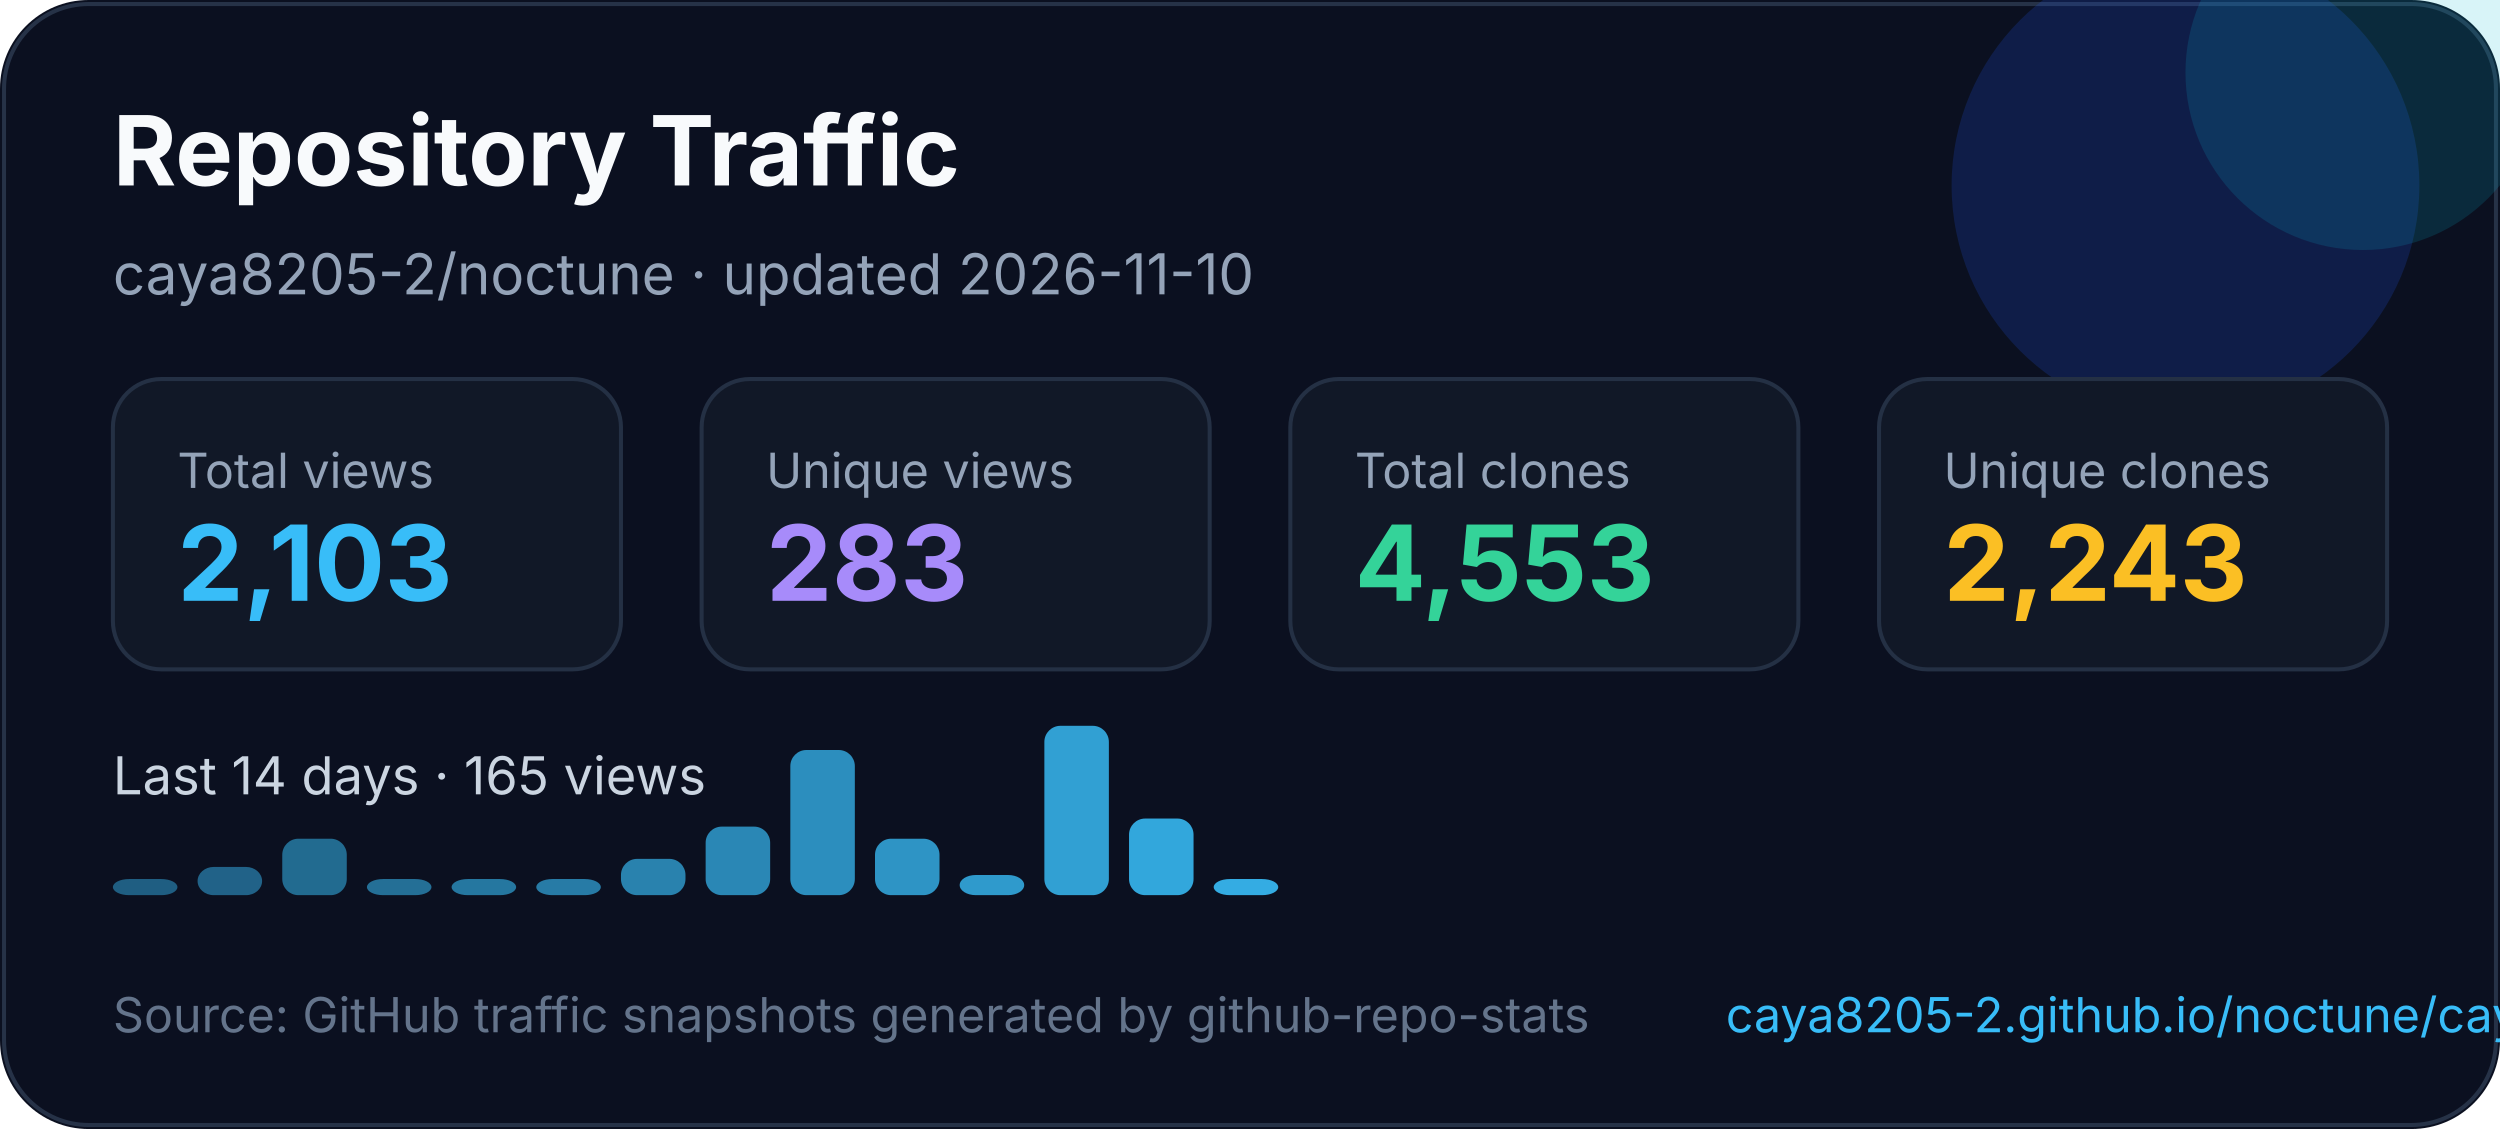
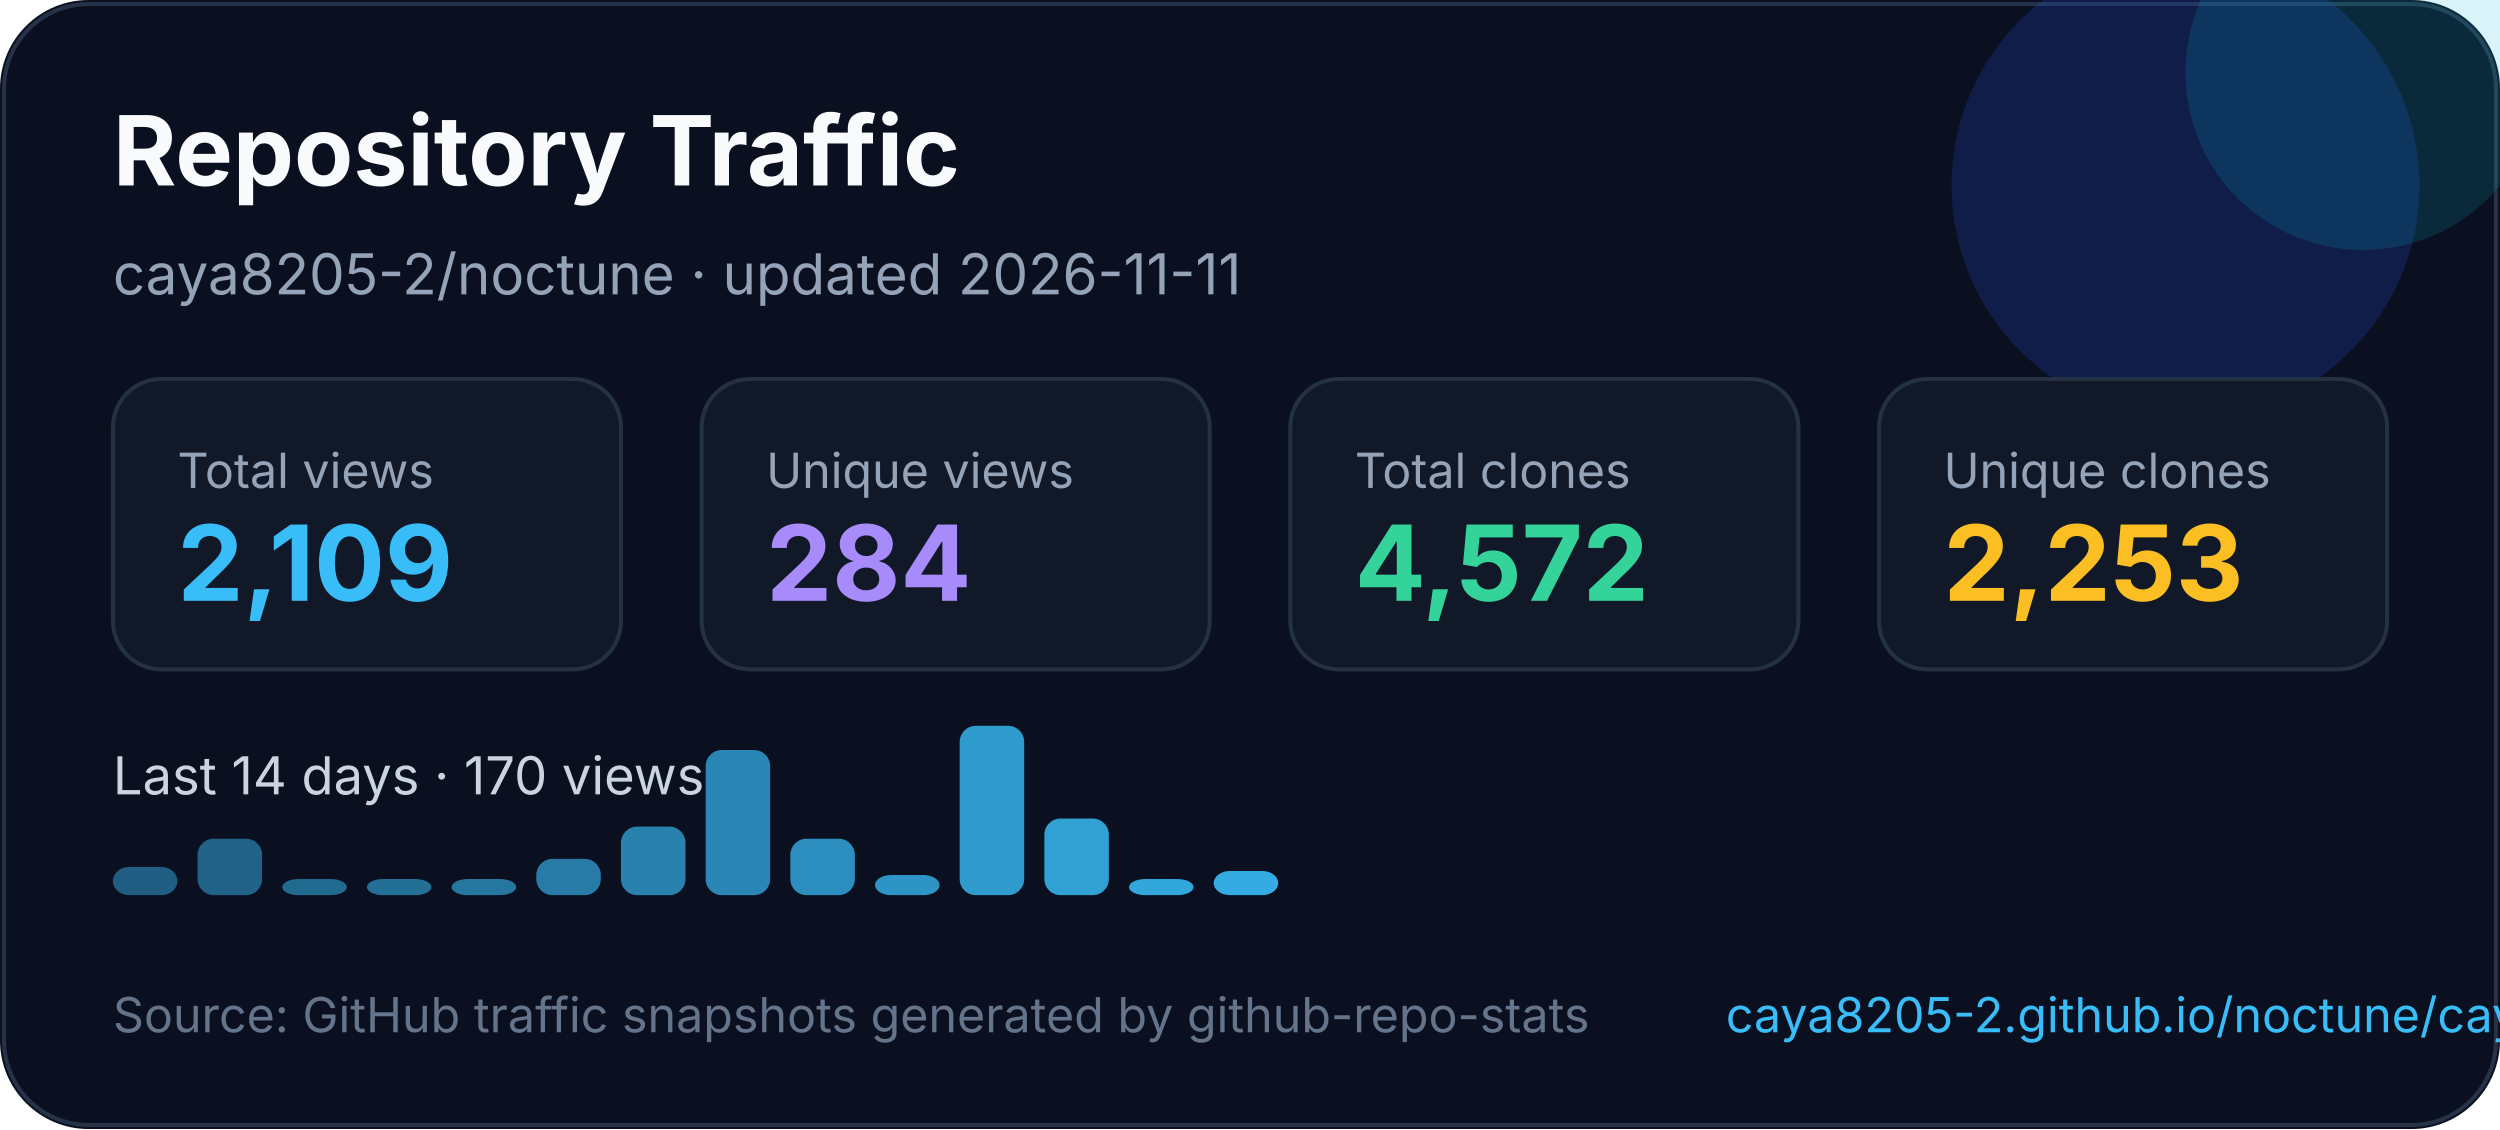
<svg xmlns="http://www.w3.org/2000/svg" width="620" height="280" viewBox="0 0 620 280" fill="none" role="img" aria-labelledby="title desc">
  <style>
    text { font-family: Inter, Segoe UI, Arial, sans-serif; }
  </style>
  <rect width="620" height="280" rx="22" fill="#0B1020" />
  <rect x="1" y="1" width="618" height="278" rx="21" stroke="#263247" />
  <circle cx="542" cy="46" r="58" fill="#1D4ED8" opacity="0.22" />
  <circle cx="586" cy="18" r="44" fill="#06B6D4" opacity="0.16" />
  <text x="28" y="46" fill="#F8FAFC" font-size="24" font-weight="700">Repository Traffic</text>
-   <text x="28" y="73" fill="#94A3B8" font-size="14">caya8205-2/noctune · updated 2026-11-10</text>
+   <text x="28" y="73" fill="#94A3B8" font-size="14">caya8205-2/noctune · updated 2026-11-11</text>
  <g transform="translate(28 94)">
    <rect width="126" height="72" rx="12" fill="#111827" stroke="#243044" />
    <text x="16" y="27" fill="#94a3b8" font-size="12">Total views</text>
-     <text x="16" y="55" fill="#38BDF8" font-size="26" font-weight="700">2,103</text>
+     <text x="16" y="55" fill="#38BDF8" font-size="26" font-weight="700">2,109</text>
  </g>
  <g transform="translate(174 94)">
    <rect width="126" height="72" rx="12" fill="#111827" stroke="#243044" />
    <text x="16" y="27" fill="#94a3b8" font-size="12">Unique views</text>
-     <text x="16" y="55" fill="#A78BFA" font-size="26" font-weight="700">283</text>
+     <text x="16" y="55" fill="#A78BFA" font-size="26" font-weight="700">284</text>
  </g>
  <g transform="translate(320 94)">
    <rect width="126" height="72" rx="12" fill="#111827" stroke="#243044" />
    <text x="16" y="27" fill="#94a3b8" font-size="12">Total clones</text>
-     <text x="16" y="55" fill="#34D399" font-size="26" font-weight="700">4,553</text>
+     <text x="16" y="55" fill="#34D399" font-size="26" font-weight="700">4,572</text>
  </g>
  <g transform="translate(466 94)">
    <rect width="126" height="72" rx="12" fill="#111827" stroke="#243044" />
    <text x="16" y="27" fill="#94a3b8" font-size="12">Unique clones</text>
-     <text x="16" y="55" fill="#FBBF24" font-size="26" font-weight="700">2,243</text>
+     <text x="16" y="55" fill="#FBBF24" font-size="26" font-weight="700">2,253</text>
  </g>
  <g transform="translate(0 0)">
-     <text x="28" y="197" fill="#CBD5E1" font-size="13">Last 14 days · 165 views</text>
-     <rect x="28" y="218" width="16" height="4" rx="4" fill="#38bdf8" opacity="0.45" />
-     <rect x="49" y="215" width="16" height="7" rx="4" fill="#38bdf8" opacity="0.48" />
-     <rect x="70" y="208" width="16" height="14" rx="4" fill="#38bdf8" opacity="0.52" />
+     <text x="28" y="197" fill="#CBD5E1" font-size="13">Last 14 days · 170 views</text>
+     <rect x="28" y="215" width="16" height="7" rx="4" fill="#38bdf8" opacity="0.45" />
+     <rect x="49" y="208" width="16" height="14" rx="4" fill="#38bdf8" opacity="0.48" />
+     <rect x="70" y="218" width="16" height="4" rx="4" fill="#38bdf8" opacity="0.52" />
    <rect x="91" y="218" width="16" height="4" rx="4" fill="#38bdf8" opacity="0.55" />
    <rect x="112" y="218" width="16" height="4" rx="4" fill="#38bdf8" opacity="0.59" />
-     <rect x="133" y="218" width="16" height="4" rx="4" fill="#38bdf8" opacity="0.62" />
-     <rect x="154" y="213" width="16" height="9" rx="4" fill="#38bdf8" opacity="0.66" />
-     <rect x="175" y="205" width="16" height="17" rx="4" fill="#38bdf8" opacity="0.69" />
-     <rect x="196" y="186" width="16" height="36" rx="4" fill="#38bdf8" opacity="0.73" />
-     <rect x="217" y="208" width="16" height="14" rx="4" fill="#38bdf8" opacity="0.76" />
-     <rect x="238" y="217" width="16" height="5" rx="4" fill="#38bdf8" opacity="0.80" />
-     <rect x="259" y="180" width="16" height="42" rx="4" fill="#38bdf8" opacity="0.83" />
-     <rect x="280" y="203" width="16" height="19" rx="4" fill="#38bdf8" opacity="0.87" />
-     <rect x="301" y="218" width="16" height="4" rx="4" fill="#38bdf8" opacity="0.90" />
+     <rect x="133" y="213" width="16" height="9" rx="4" fill="#38bdf8" opacity="0.62" />
+     <rect x="154" y="205" width="16" height="17" rx="4" fill="#38bdf8" opacity="0.66" />
+     <rect x="175" y="186" width="16" height="36" rx="4" fill="#38bdf8" opacity="0.69" />
+     <rect x="196" y="208" width="16" height="14" rx="4" fill="#38bdf8" opacity="0.73" />
+     <rect x="217" y="217" width="16" height="5" rx="4" fill="#38bdf8" opacity="0.76" />
+     <rect x="238" y="180" width="16" height="42" rx="4" fill="#38bdf8" opacity="0.80" />
+     <rect x="259" y="203" width="16" height="19" rx="4" fill="#38bdf8" opacity="0.83" />
+     <rect x="280" y="218" width="16" height="4" rx="4" fill="#38bdf8" opacity="0.87" />
+     <rect x="301" y="216" width="16" height="6" rx="4" fill="#38bdf8" opacity="0.90" />
  </g>
  <text x="28" y="256" fill="#64748B" font-size="12">Source: GitHub traffic snapshots generated by github-repo-stats</text>
  <text x="428" y="256" fill="#38BDF8" font-size="12">caya8205-2.github.io/noctune/caya8205-2/noctune/latest-report/report.html</text>
</svg>
